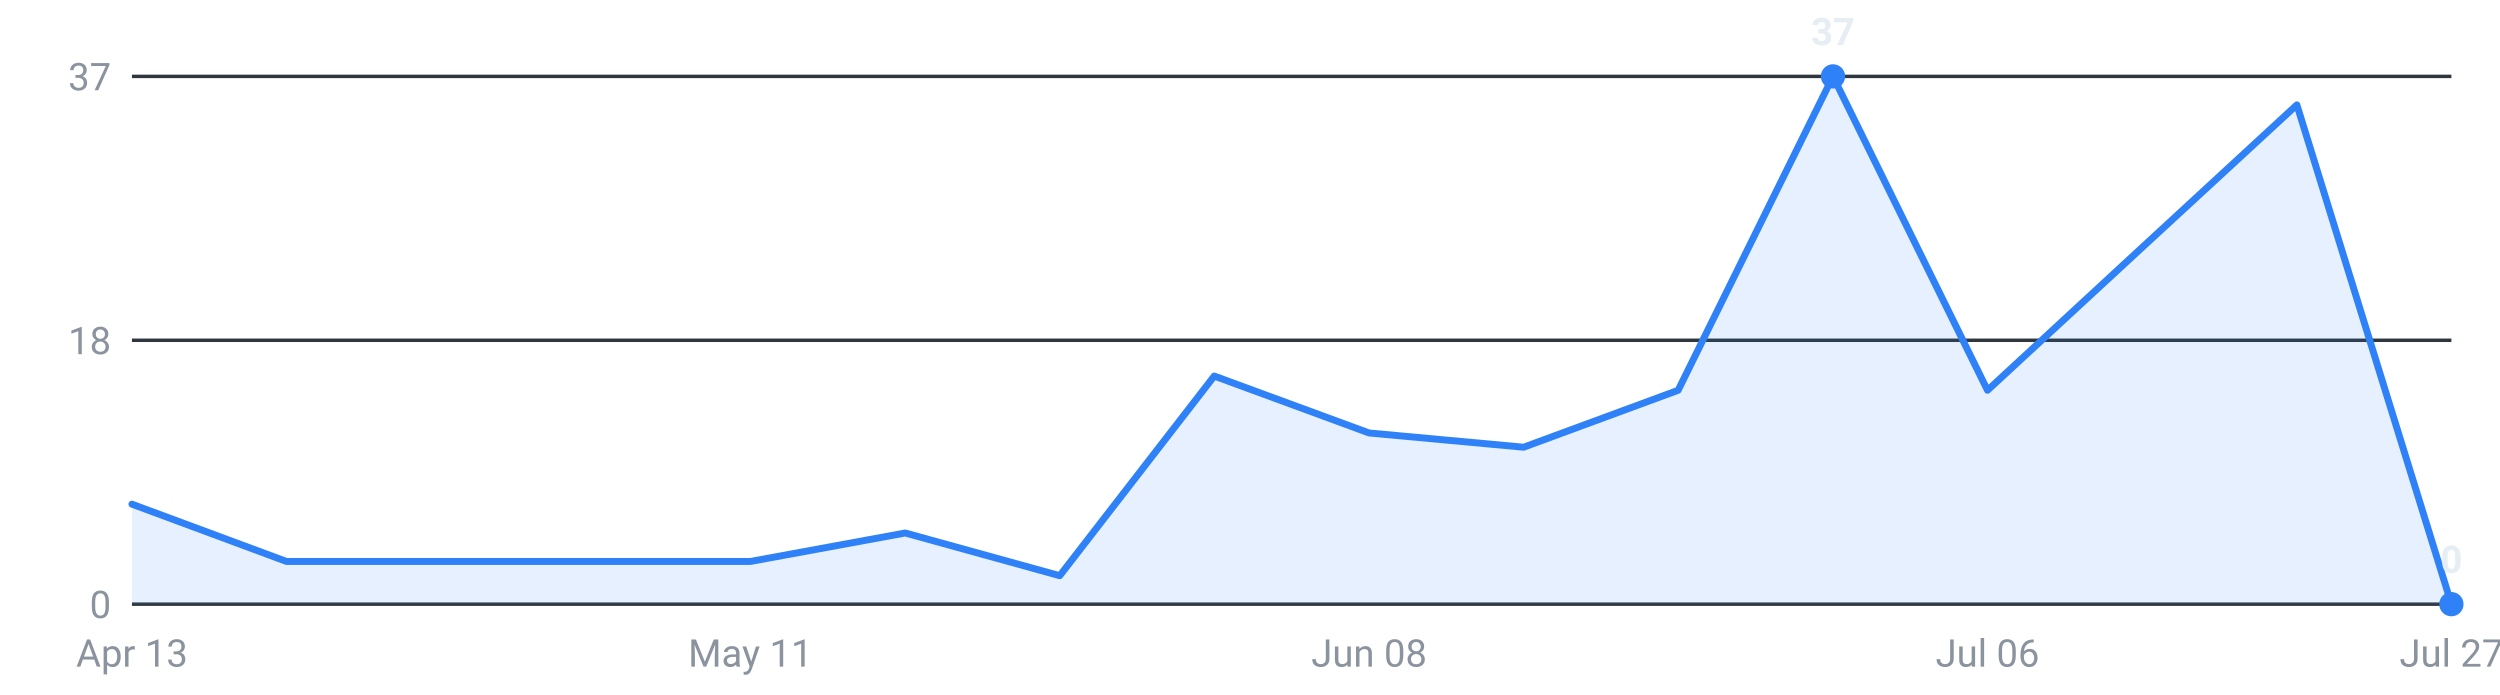
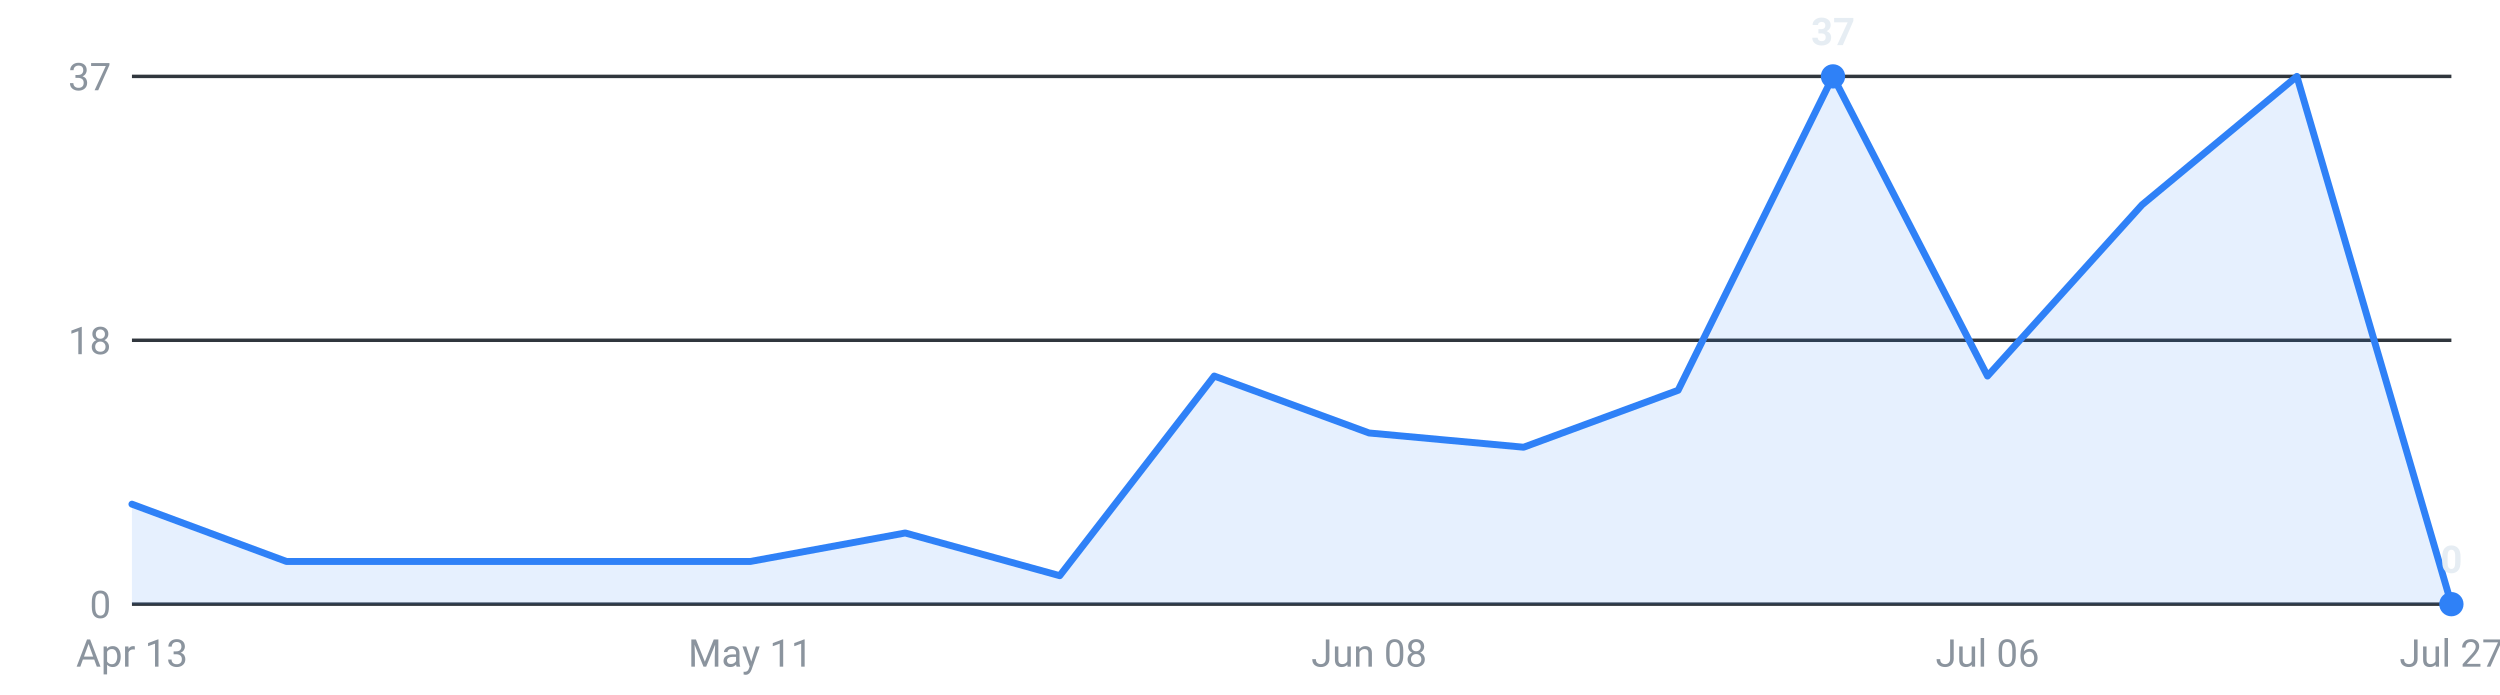
<svg xmlns="http://www.w3.org/2000/svg" viewBox="0 0 720 200" width="720" height="200" role="img" aria-label="Internships posted per week, last 16 weeks">
  <g font-family="-apple-system,Segoe UI,Roboto,sans-serif" font-size="11">
    <line x1="38" y1="174.0" x2="706" y2="174.0" stroke="#30363d" stroke-width="1" />
    <text x="32" y="178.0" text-anchor="end" fill="#8b949e">0</text>
    <line x1="38" y1="98.0" x2="706" y2="98.0" stroke="#30363d" stroke-width="1" />
    <text x="32" y="102.0" text-anchor="end" fill="#8b949e">18</text>
    <line x1="38" y1="22.0" x2="706" y2="22.0" stroke="#30363d" stroke-width="1" />
    <text x="32" y="26.0" text-anchor="end" fill="#8b949e">37</text>
-     <path d="M38.0,174 L38.0,145.2 L82.5,161.7 L127.1,161.7 L171.6,161.7 L216.1,161.7 L260.7,153.5 L305.2,165.8 L349.7,108.3 L394.3,124.7 L438.8,128.8 L483.3,112.4 L527.9,22.0 L572.4,112.4 L616.9,71.3 L661.5,30.2 L706.0,174.0 L706.0,174 Z" fill="#2f81f7" fill-opacity="0.12" />
-     <polyline points="38.0,145.2 82.5,161.7 127.1,161.7 171.6,161.7 216.1,161.7 260.7,153.5 305.2,165.8 349.7,108.3 394.3,124.7 438.8,128.8 483.3,112.4 527.9,22.0 572.4,112.4 616.9,71.3 661.5,30.2 706.0,174.0" fill="none" stroke="#2f81f7" stroke-width="2" stroke-linejoin="round" stroke-linecap="round" />
+     <path d="M38.0,174 L38.0,145.2 L82.5,161.7 L127.1,161.7 L171.6,161.7 L216.1,161.7 L260.7,153.5 L305.2,165.8 L349.7,108.3 L394.3,124.7 L438.8,128.8 L483.3,112.4 L527.9,22.0 L572.4,108.3 L616.9,59.0 L661.5,22.0 L706.0,174.0 L706.0,174 Z" fill="#2f81f7" fill-opacity="0.12" />
+     <polyline points="38.0,145.2 82.5,161.7 127.1,161.7 171.6,161.7 216.1,161.7 260.7,153.5 305.2,165.8 349.7,108.3 394.3,124.7 438.8,128.8 483.3,112.4 527.9,22.0 572.4,108.3 616.9,59.0 661.5,22.0 706.0,174.0" fill="none" stroke="#2f81f7" stroke-width="2" stroke-linejoin="round" stroke-linecap="round" />
    <circle cx="527.9" cy="22.0" r="3.5" fill="#2f81f7" />
    <text x="527.9" y="13.0" text-anchor="middle" fill="#e6edf3" font-weight="600">37</text>
    <circle cx="706.0" cy="174.0" r="3.5" fill="#2f81f7" />
    <text x="706.0" y="165.0" text-anchor="middle" fill="#e6edf3" font-weight="600">0</text>
    <text x="38.0" y="192" text-anchor="middle" fill="#8b949e">Apr 13</text>
    <text x="216.1" y="192" text-anchor="middle" fill="#8b949e">May 11</text>
    <text x="394.3" y="192" text-anchor="middle" fill="#8b949e">Jun 08</text>
    <text x="572.4" y="192" text-anchor="middle" fill="#8b949e">Jul 06</text>
    <text x="706.0" y="192" text-anchor="middle" fill="#8b949e">Jul 27</text>
  </g>
</svg>
